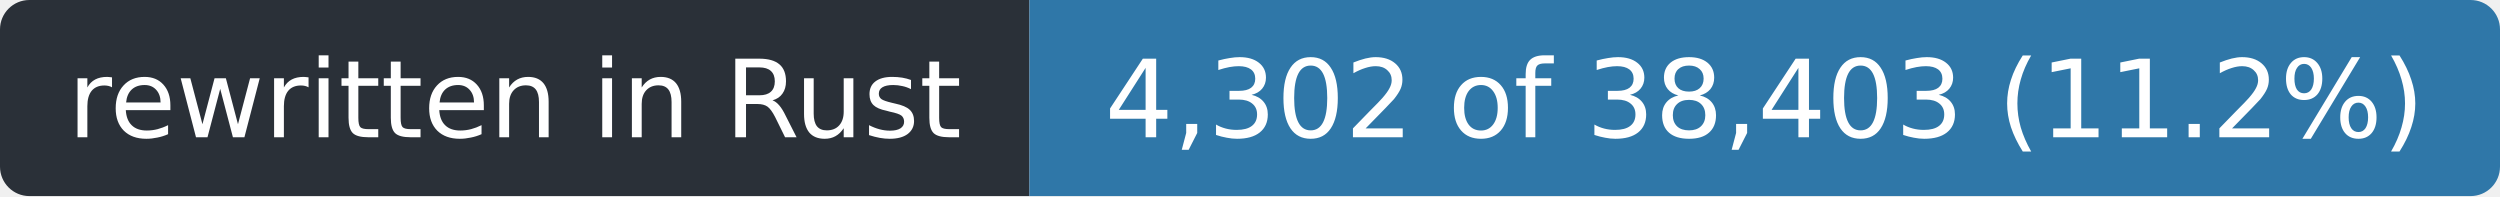
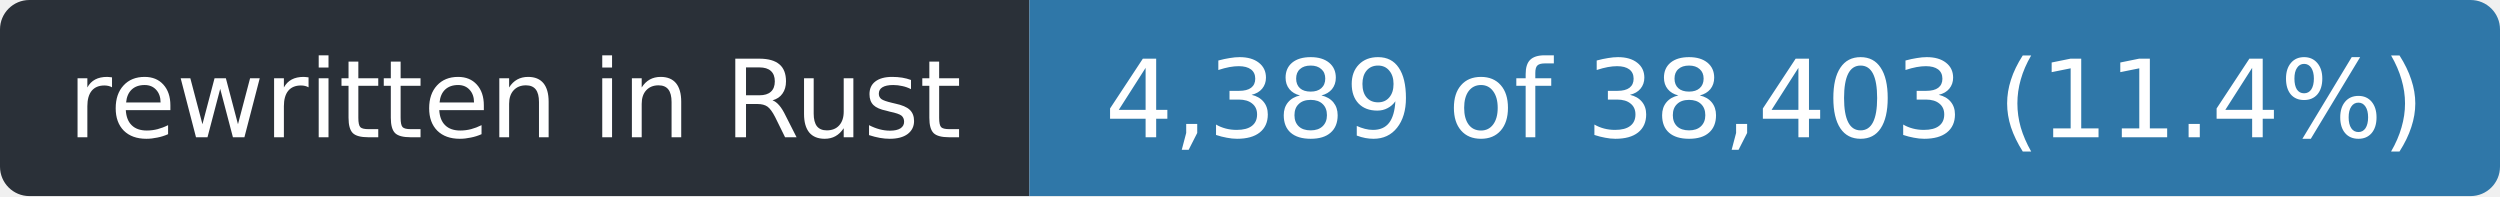
- <svg xmlns="http://www.w3.org/2000/svg" width="255" height="20" role="img" aria-label="rewritten in Rust: 4,302 of 38,403 (11.2%)">
+ <svg xmlns="http://www.w3.org/2000/svg" width="255" height="20" role="img" aria-label="rewritten in Rust: 4,389 of 38,403 (11.4%)">
  <clipPath id="r">
    <rect width="255" height="20" rx="3" />
  </clipPath>
  <g clip-path="url(#r)">
    <rect width="105" height="20" fill="#2a3038" />
    <rect x="105" width="150" height="20" fill="#2f77a8" />
  </g>
  <g fill="#fff" font-family="Verdana,Geneva,DejaVu Sans,sans-serif" font-size="11" text-anchor="middle">
    <text x="52.5" y="14" textLength="93">rewritten in Rust</text>
-     <text x="180.0" y="14" textLength="138">4,302 of 38,403 (11.2%)</text>
+     <text x="180.0" y="14" textLength="138">4,389 of 38,403 (11.4%)</text>
  </g>
</svg>
